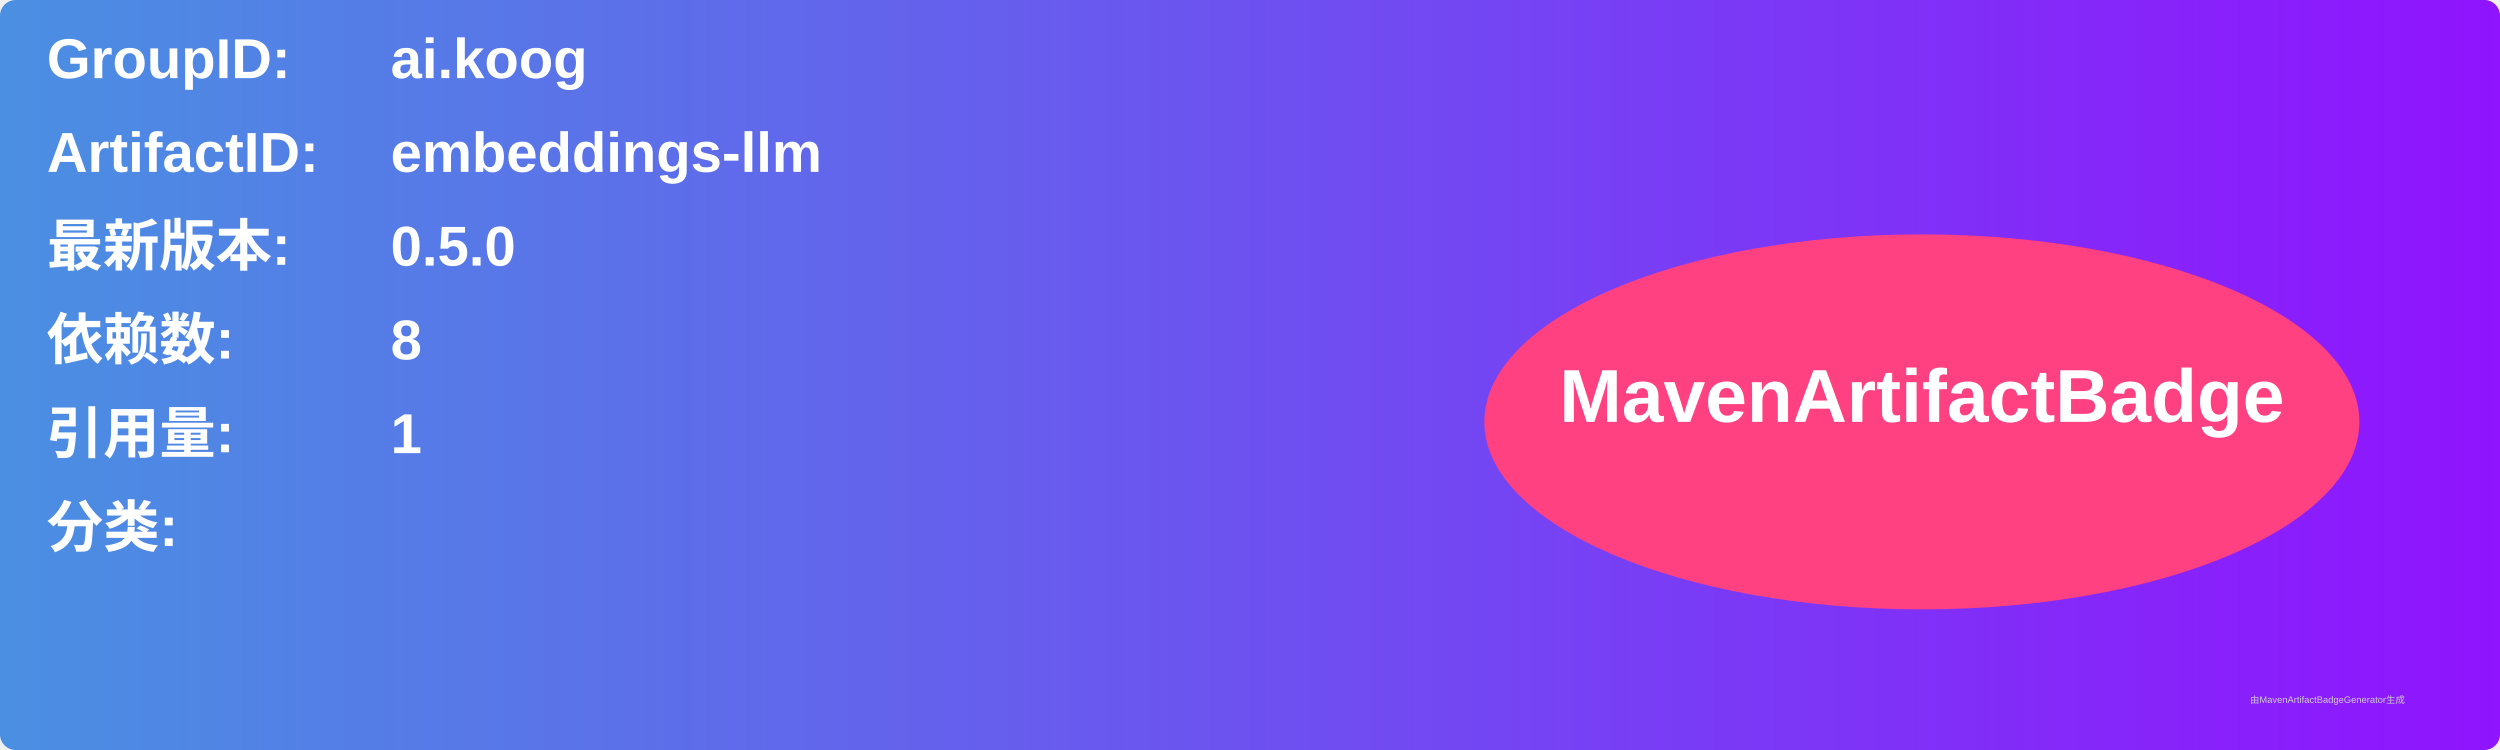
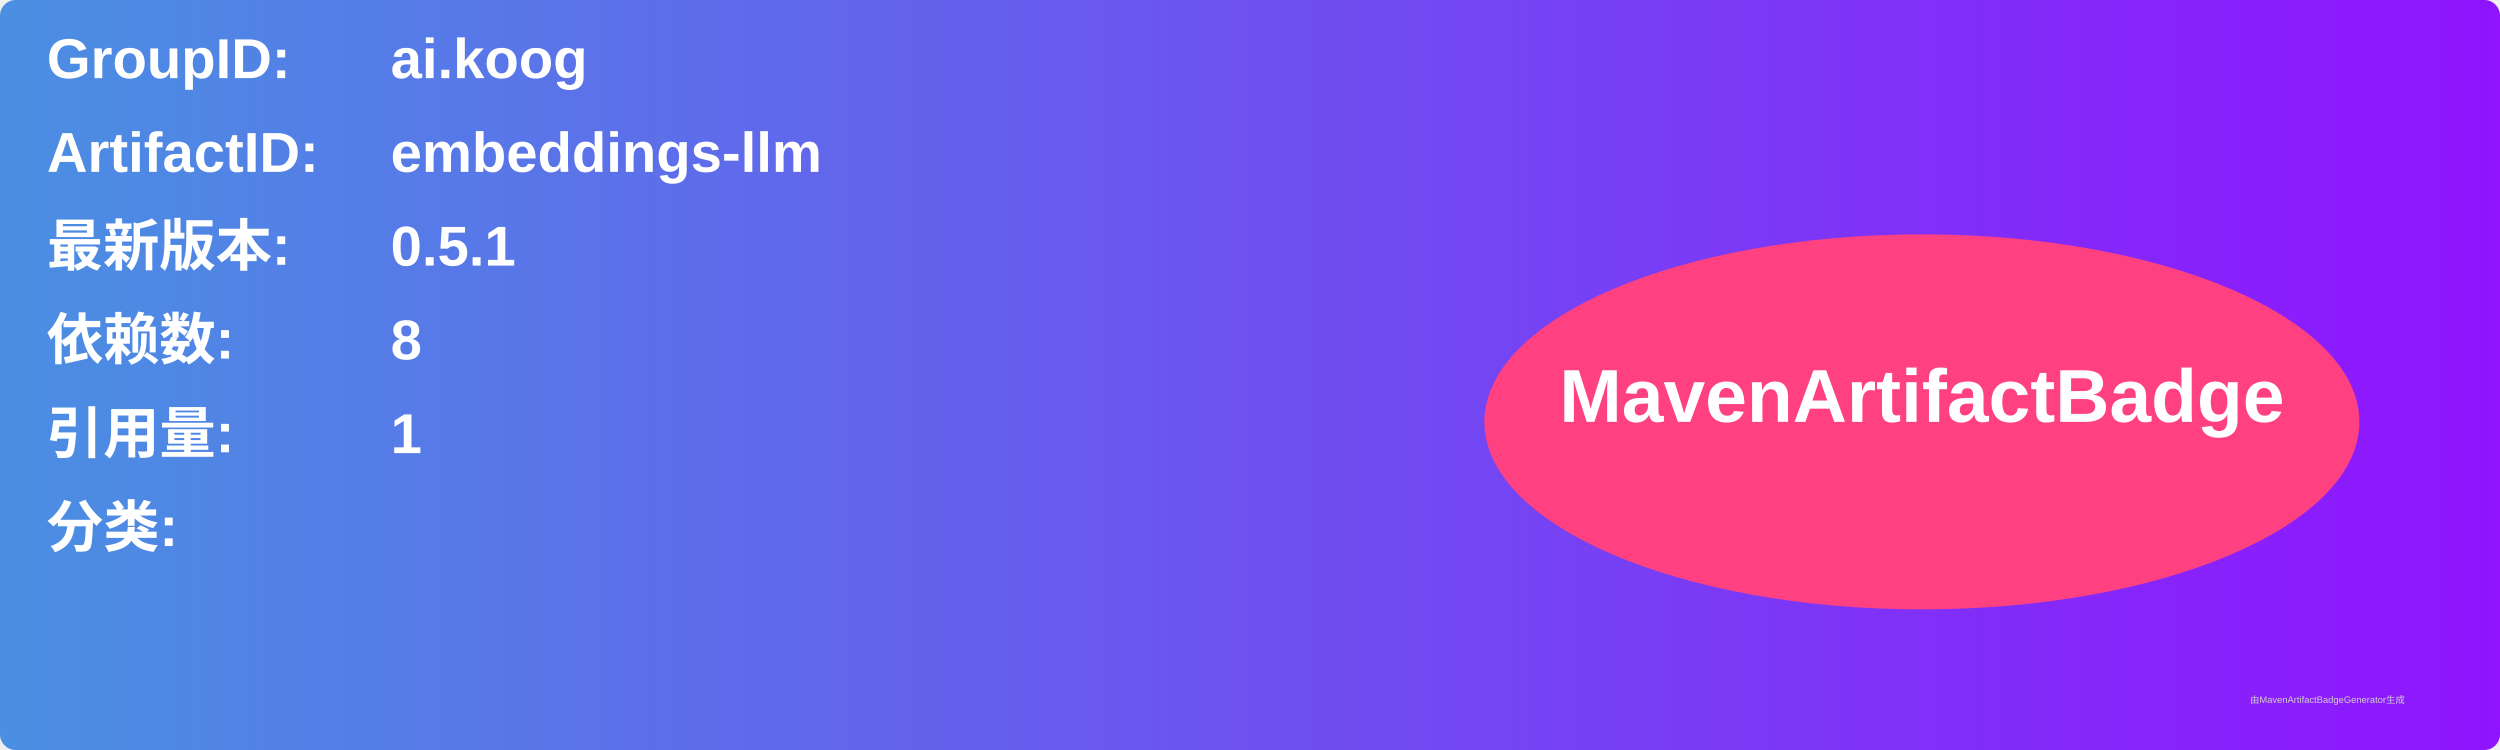
<svg xmlns="http://www.w3.org/2000/svg" width="800" height="240" viewBox="0 0 800 240">
  <linearGradient id="grad" x1="0%" y1="0%" x2="100%" y2="0%">
    <stop offset="0%" stop-color="#4a90e2" />
    <stop offset="100%" stop-color="#9013fe" />
  </linearGradient>
  <rect width="100%" height="100%" rx="5" ry="5" fill="url(#grad)" />
  <g transform="translate(15, 15)">
    <text x="0" y="10" font-family="Arial" font-size="18" fill="white" font-weight="bold" width="260">GroupID:</text>
    <text x="110" y="10" font-family="Arial" font-size="18" fill="white" font-weight="bold" width="460">ai.koog</text>
    <text x="0" y="40" font-family="Arial" font-size="18" fill="white" font-weight="bold" width="260">ArtifactID:</text>
    <text x="110" y="40" font-family="Arial" font-size="18" fill="white" font-weight="bold" width="460">embeddings-llm</text>
    <text x="0" y="70" font-family="Arial" font-size="18" fill="white" font-weight="bold">最新版本:</text>
    <text x="110" y="70" font-family="Arial" font-size="18" fill="white" font-weight="bold">
-       <tspan font-weight="bold">0.5.0</tspan>
+       <tspan font-weight="bold">0.5.1</tspan>
    </text>
    <text x="0" y="100" font-family="Arial" font-size="18" fill="white" font-weight="bold">依赖数: </text>
    <text x="110" y="100" font-family="Arial" font-size="18" fill="white">
      <tspan font-weight="bold">8</tspan>
    </text>
    <text x="0" y="130" font-family="Arial" font-size="18" fill="white" font-weight="bold">引用量: </text>
    <text x="110" y="130" font-family="Arial" font-size="18" fill="white">
      <tspan font-weight="bold">1</tspan>
    </text>
    <text x="0" y="160" font-family="Arial" font-size="18" fill="white" font-weight="bold">分类:</text>
    <text x="10" y="190" font-family="Arial" font-size="10" fill="white">
      <tspan font-weight="bold" />
    </text>
    <ellipse cx="600" cy="120" rx="140" ry="60" fill="#ff4081" />
    <text x="600" y="120" text-anchor="middle" font-family="Arial" font-size="24" fill="white" font-weight="bold">MavenArtifactBadge</text>
  </g>
  <text x="720" y="225" font-family="Arial" font-size="3" fill="#d0d0d0">由MavenArtifactBadgeGenerator生成</text>
</svg>
